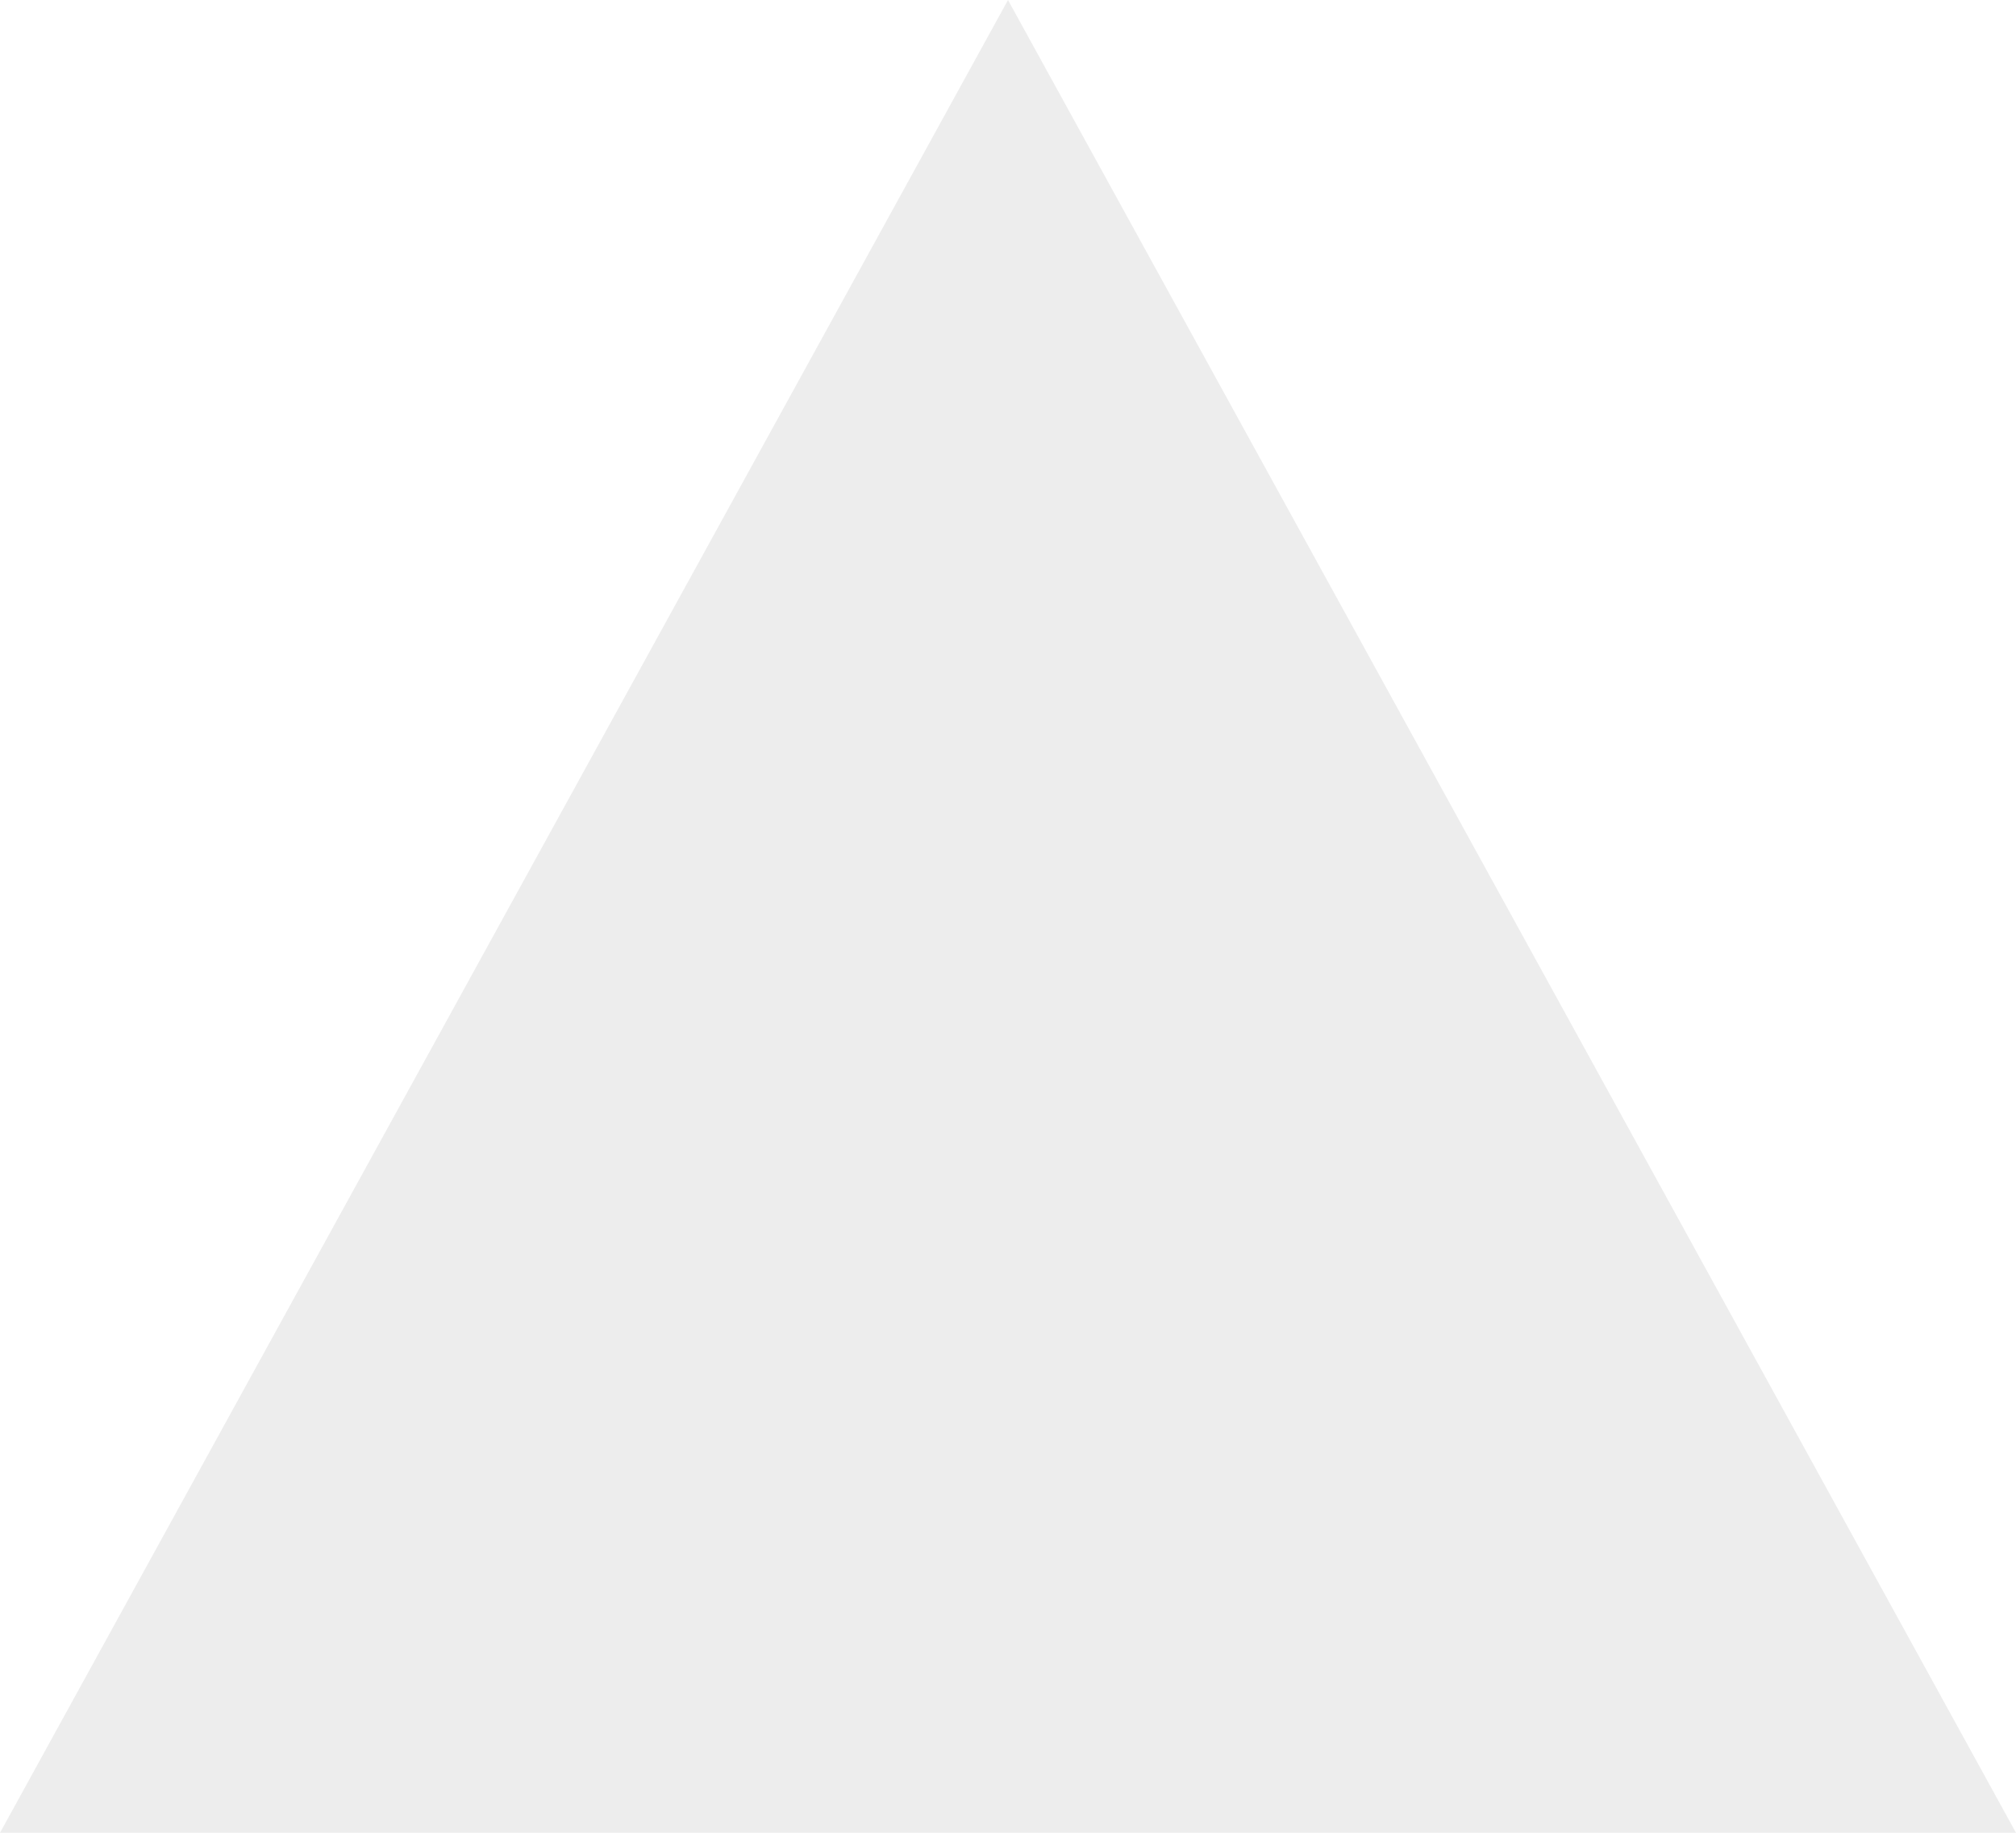
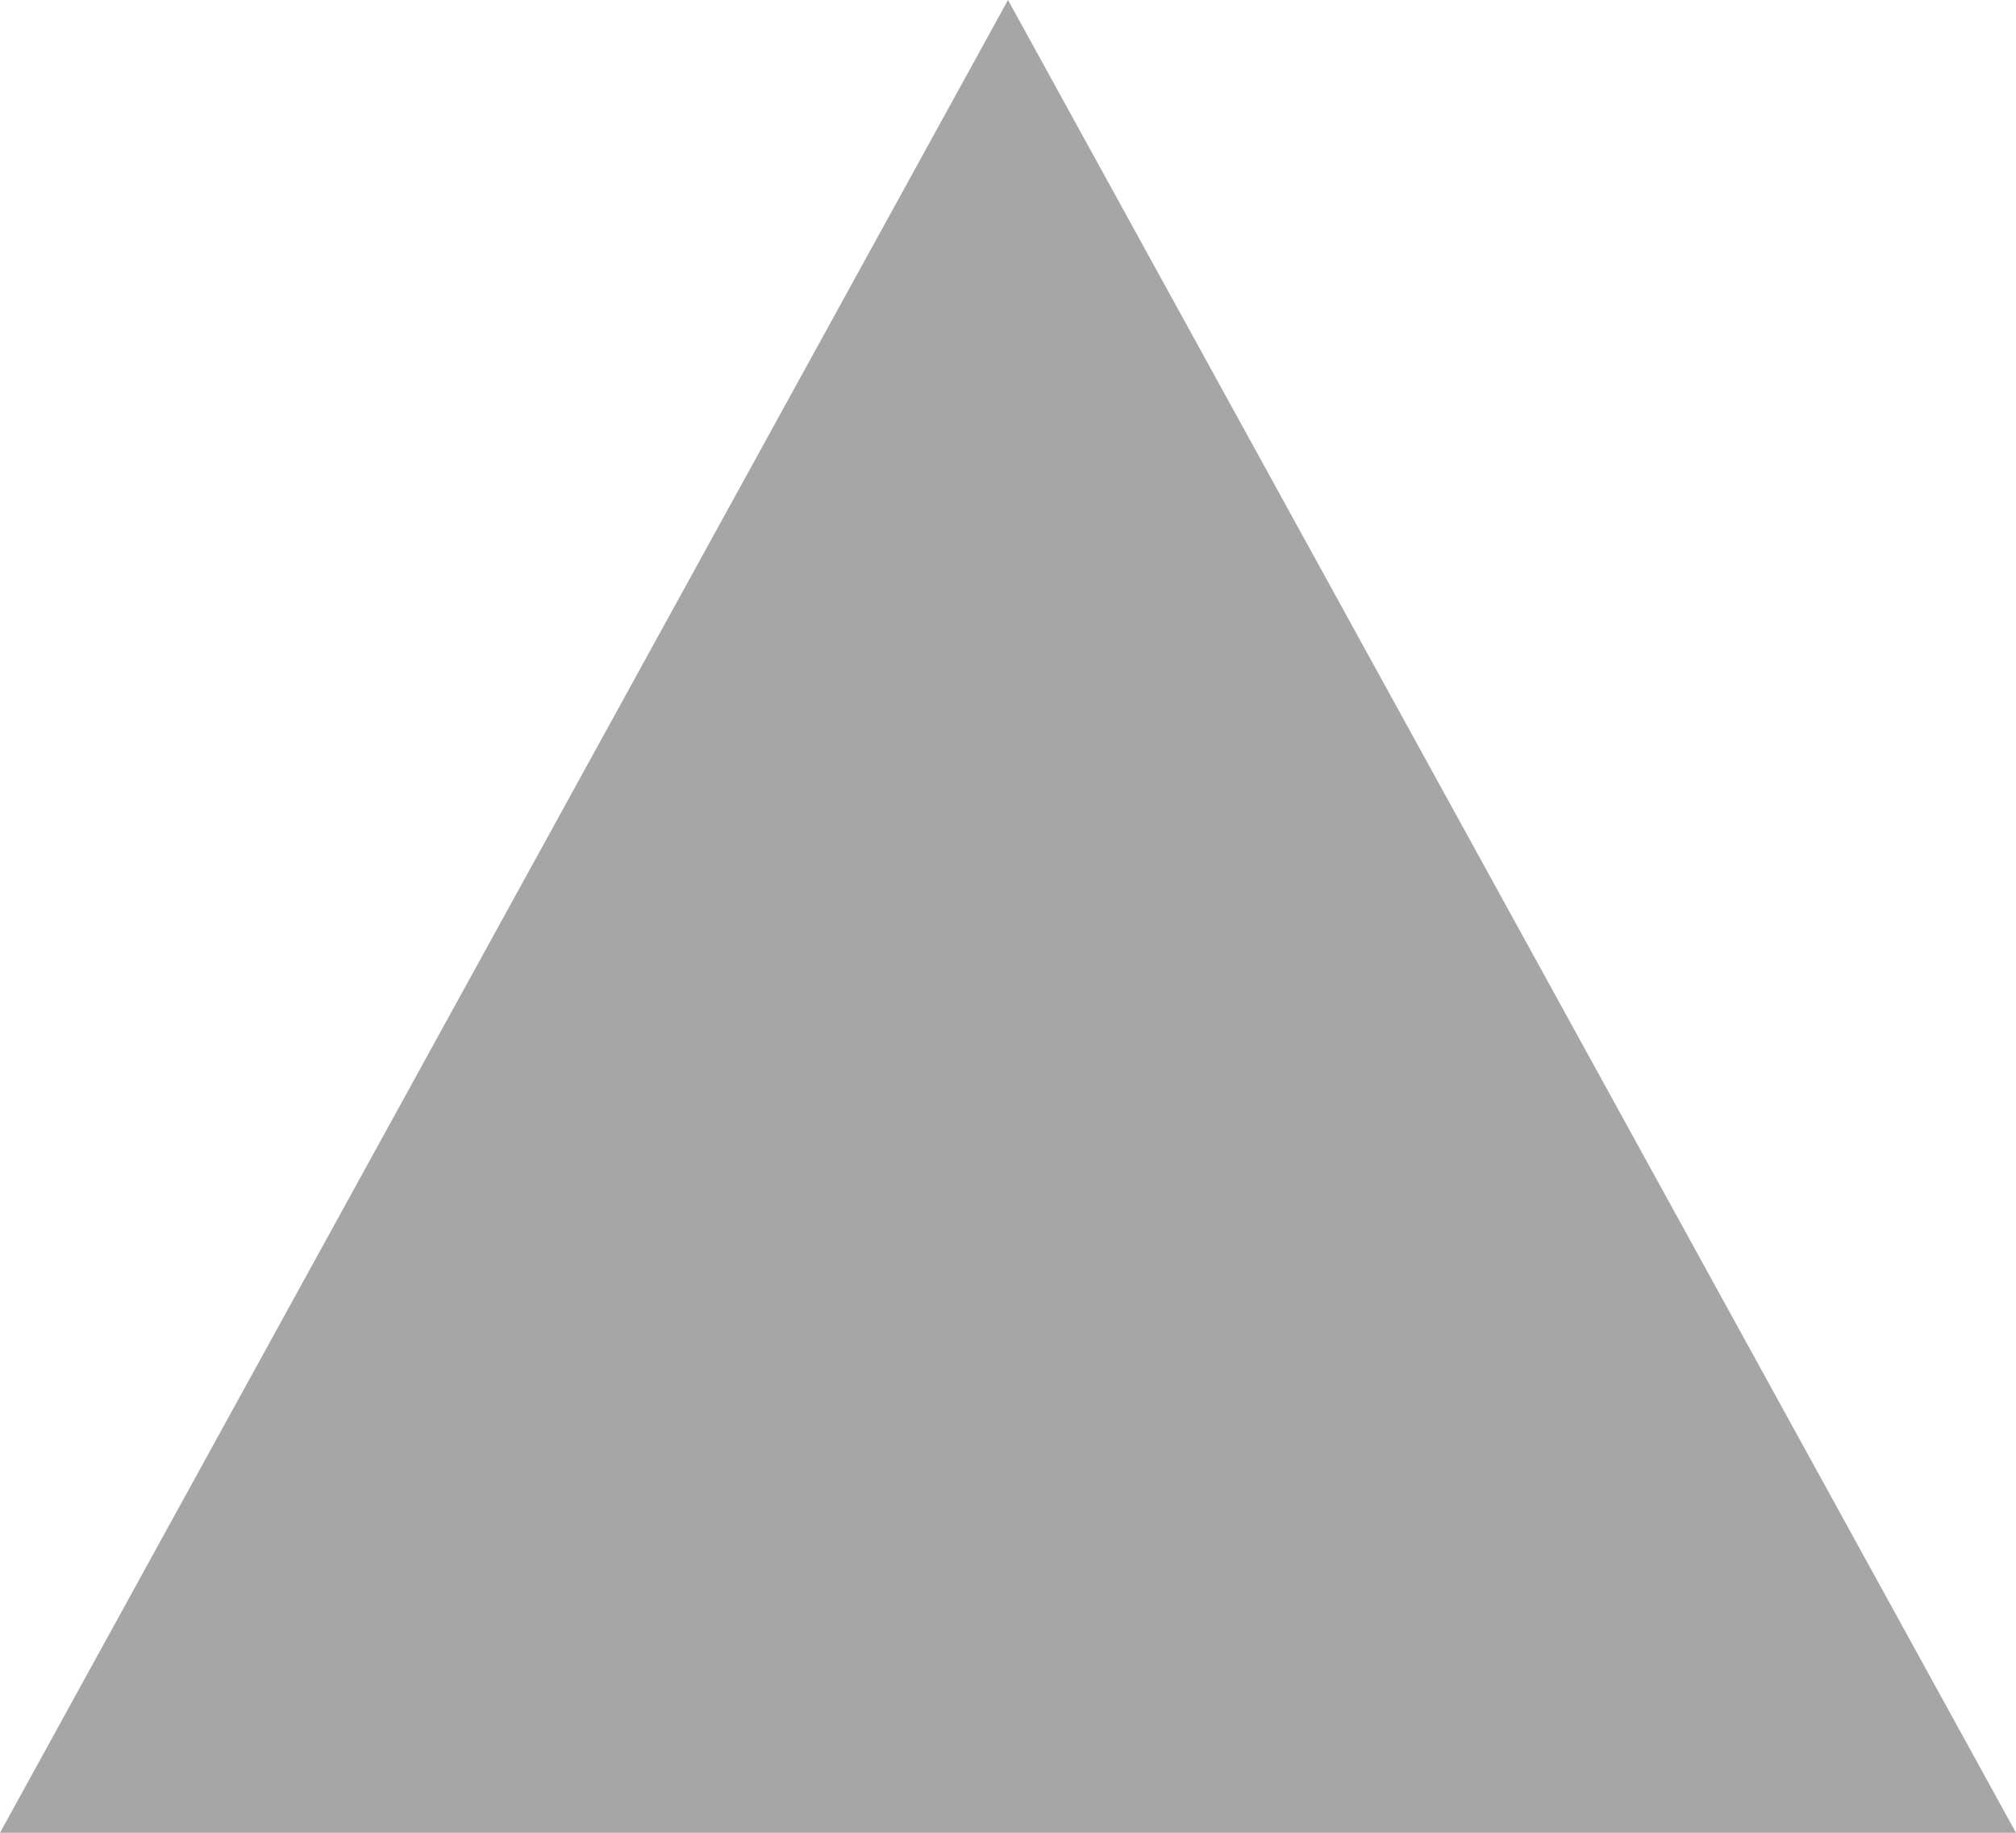
<svg xmlns="http://www.w3.org/2000/svg" width="11" height="10" viewBox="0 0 11 10" fill="none">
-   <g opacity="0.2">
-     <path d="M5.5 0L0 10H11L5.5 0Z" fill="#A6A6A6" />
-   </g>
+   <path d="M5.5 0L0 10H11L5.5 0Z" fill="#A6A6A6" />
</svg>
